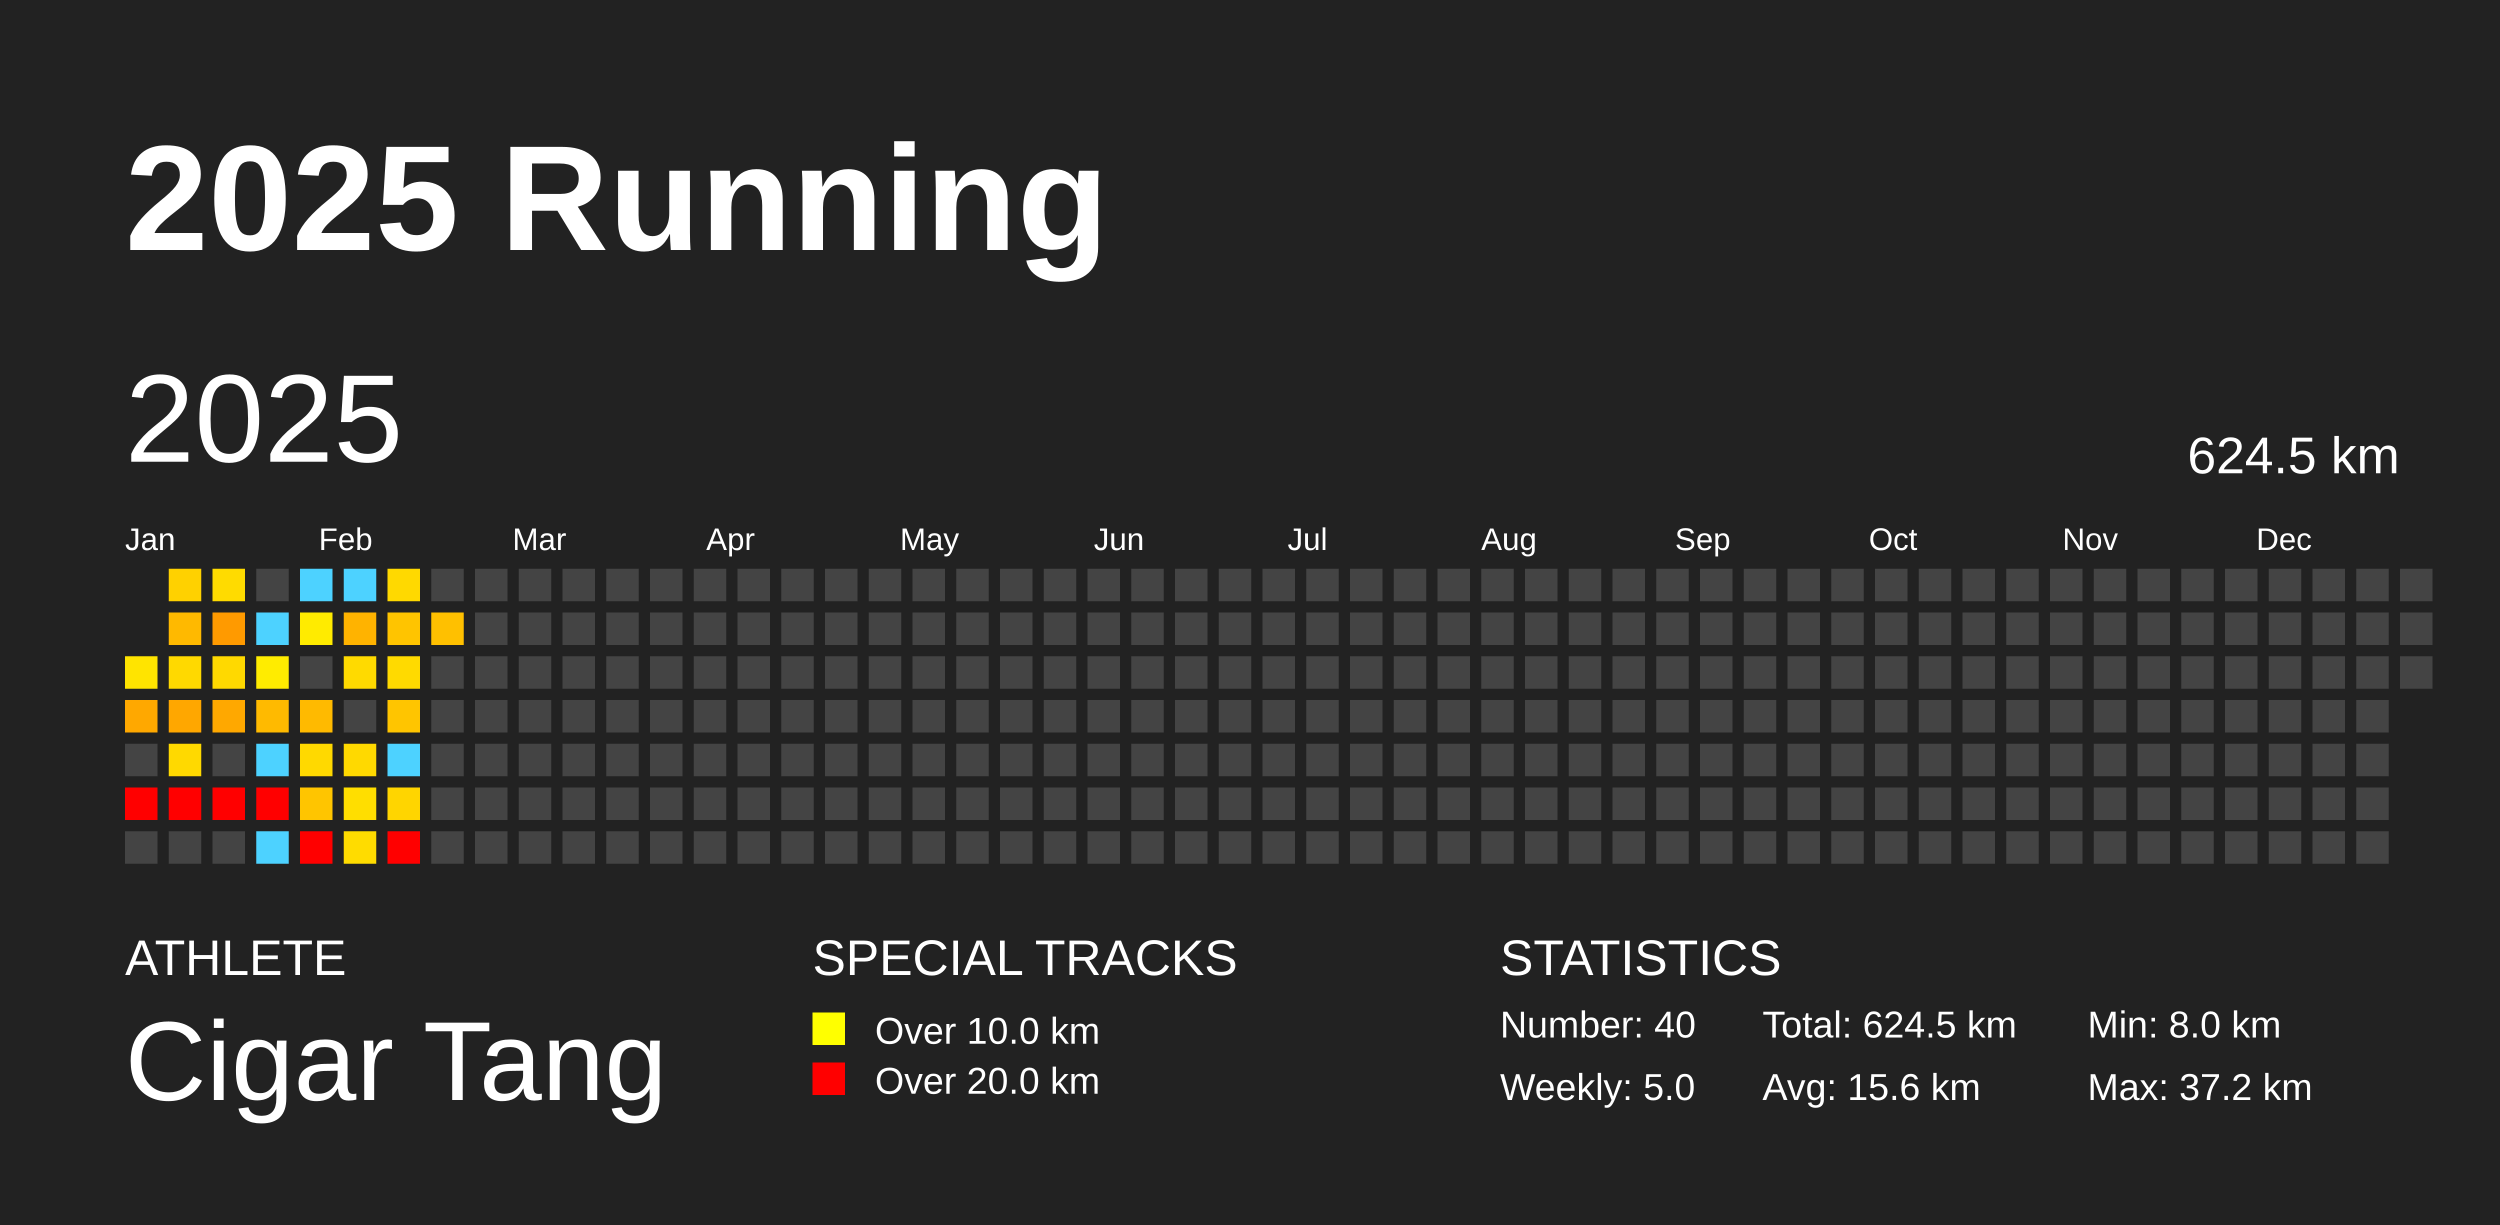
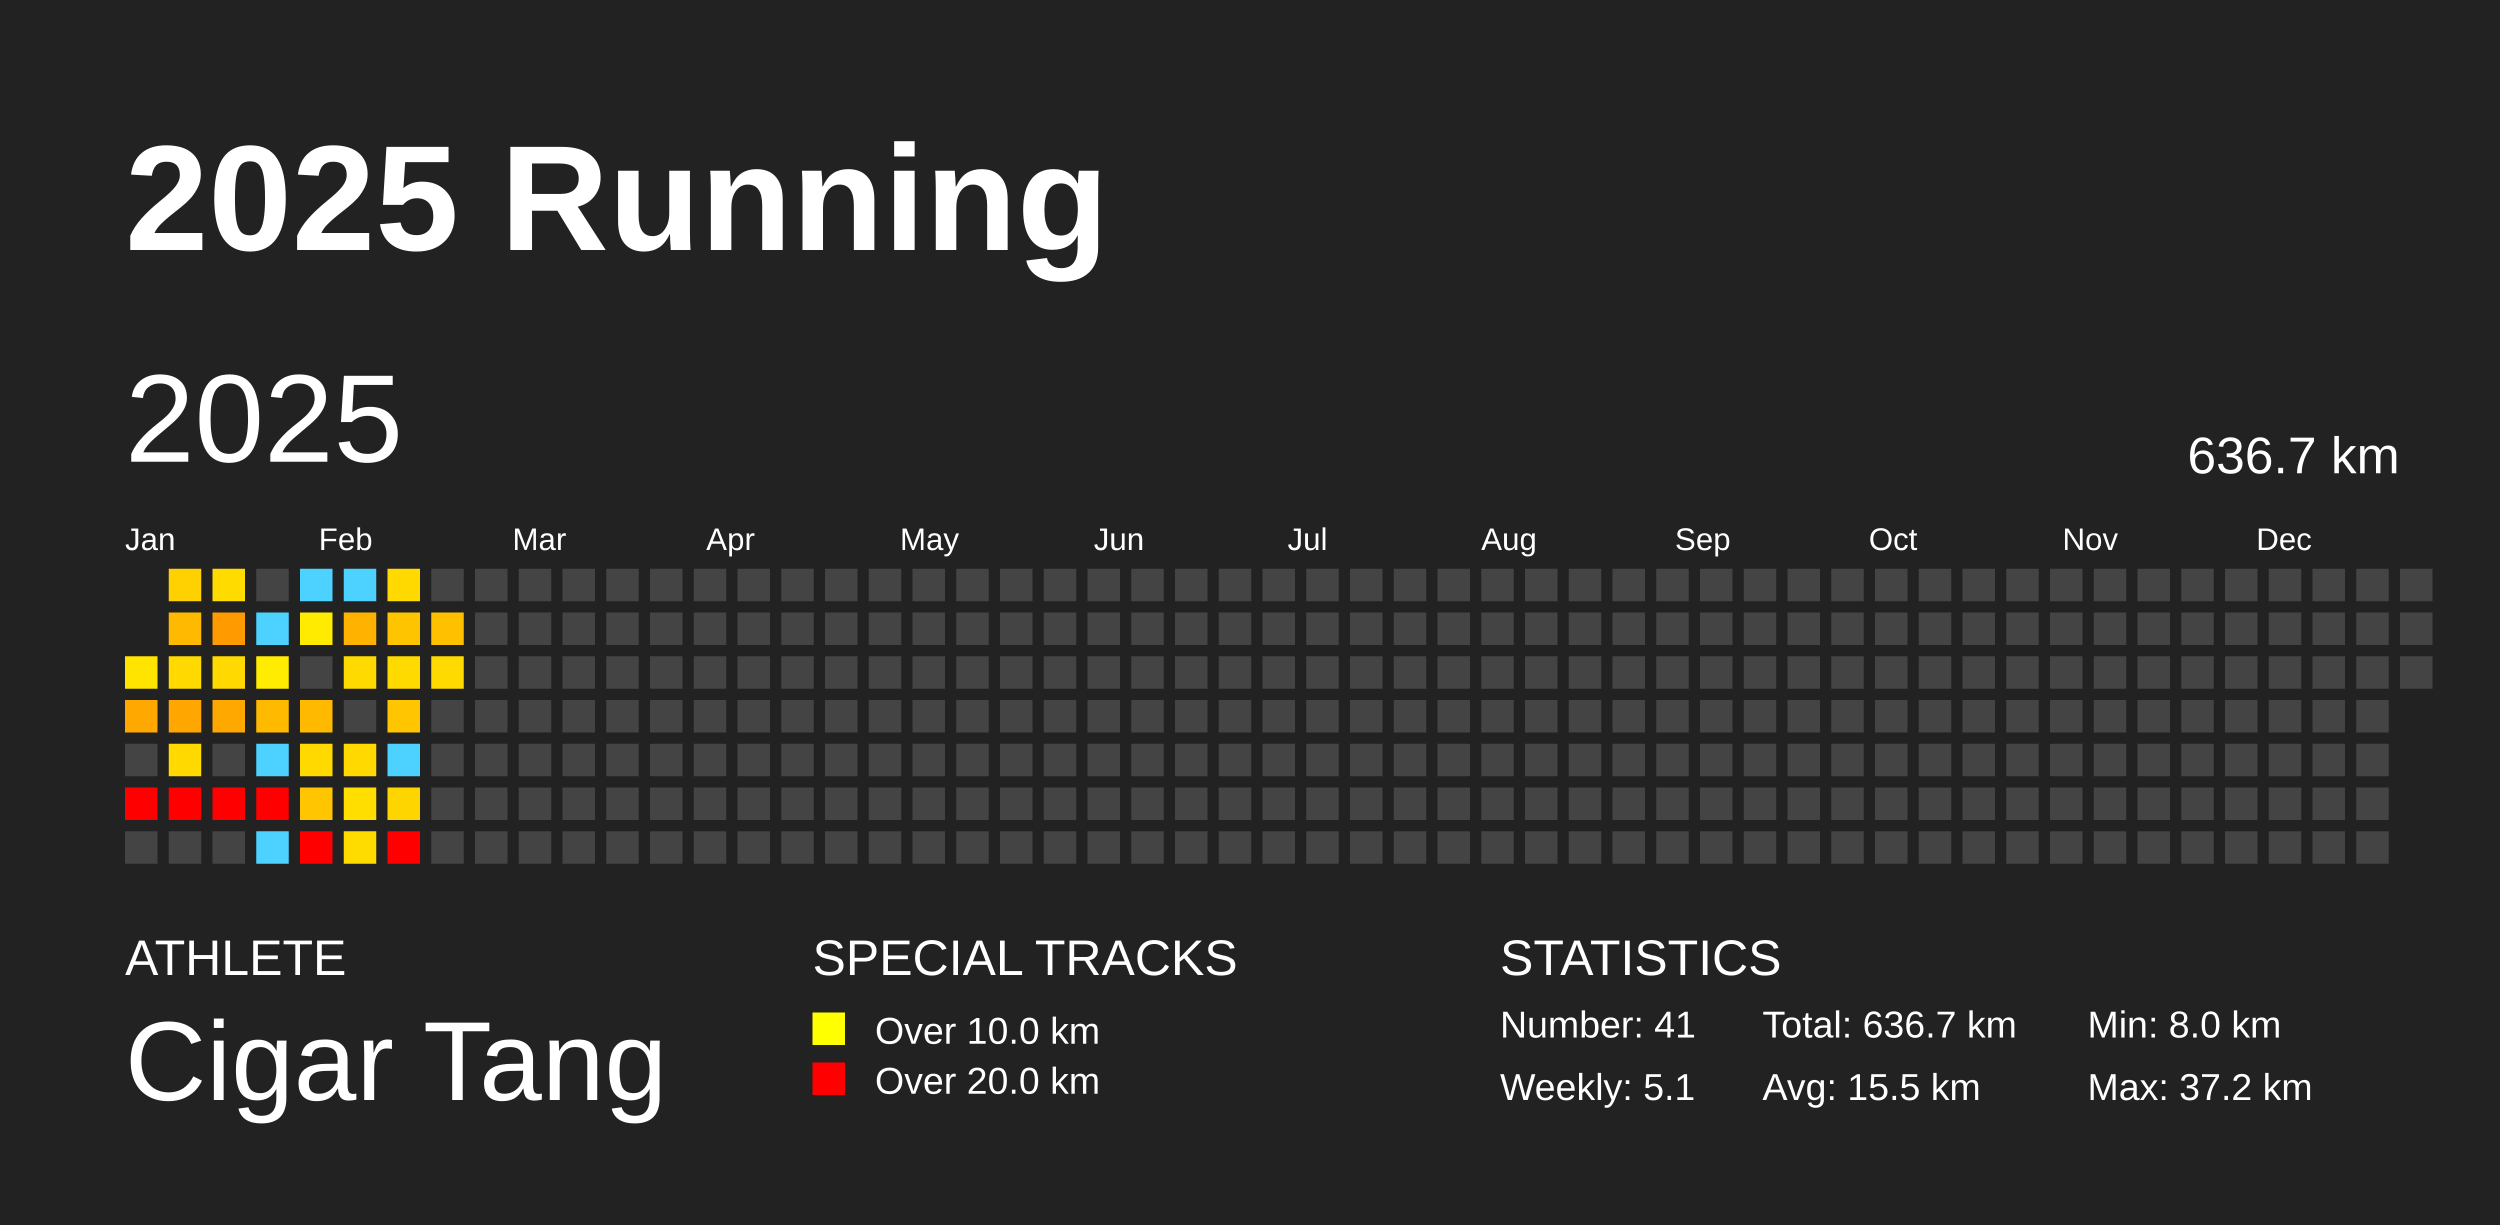
<svg xmlns="http://www.w3.org/2000/svg" baseProfile="full" height="98mm" version="1.1" viewBox="0,0,200,98" width="200mm">
  <defs />
  <rect fill="#222222" height="98" width="200" x="0" y="0" />
  <text fill="#FFFFFF" style="font-size:12px; font-family:Arial; font-weight:bold;" x="10" y="20">2025 Running</text>
  <text fill="#FFFFFF" style="font-size:4px; font-family:Arial" x="10" y="78">ATHLETE</text>
  <text fill="#FFFFFF" style="font-size:9px; font-family:Arial" x="10" y="88">Cigar Tang</text>
  <text fill="#FFFFFF" style="font-size:4px; font-family:Arial" x="65" y="78">SPECIAL TRACKS</text>
  <rect fill="yellow" height="2.6" width="2.6" x="65" y="81" />
  <text fill="#FFFFFF" style="font-size:3px; font-family:Arial" x="70" y="83.5">Over 10.0 km</text>
  <rect fill="red" height="2.6" width="2.6" x="65" y="85" />
  <text fill="#FFFFFF" style="font-size:3px; font-family:Arial" x="70" y="87.5">Over 20.0 km</text>
  <text fill="#FFFFFF" style="font-size:4px; font-family:Arial" x="120" y="78">STATISTICS</text>
-   <text fill="#FFFFFF" style="font-size:3px; font-family:Arial" x="120" y="83">Number: 40</text>
-   <text fill="#FFFFFF" style="font-size:3px; font-family:Arial" x="120" y="88">Weekly: 5.0</text>
-   <text fill="#FFFFFF" style="font-size:3px; font-family:Arial" x="141" y="83">Total: 624.5 km</text>
-   <text fill="#FFFFFF" style="font-size:3px; font-family:Arial" x="141" y="88">Avg: 15.6 km</text>
+   <text fill="#FFFFFF" style="font-size:3px; font-family:Arial" x="120" y="83">Number: 41</text>
+   <text fill="#FFFFFF" style="font-size:3px; font-family:Arial" x="120" y="88">Weekly: 5.1</text>
+   <text fill="#FFFFFF" style="font-size:3px; font-family:Arial" x="141" y="83">Total: 636.7 km</text>
+   <text fill="#FFFFFF" style="font-size:3px; font-family:Arial" x="141" y="88">Avg: 15.5 km</text>
  <text fill="#FFFFFF" style="font-size:3px; font-family:Arial" x="167" y="83">Min: 8.0 km</text>
  <text fill="#FFFFFF" style="font-size:3px; font-family:Arial" x="167" y="88">Max: 37.2 km</text>
  <text dominant-baseline="hanging" fill="#FFFFFF" style="font-size:10.0px; font-family:Arial;" x="10" y="30">2025</text>
-   <text dominant-baseline="hanging" fill="#FFFFFF" style="font-size:4.125px; font-family:Arial;" x="175" y="35">624.5 km</text>
+   <text dominant-baseline="hanging" fill="#FFFFFF" style="font-size:4.125px; font-family:Arial;" x="175" y="35">636.7 km</text>
  <text fill="#FFFFFF" style="font-size:2.5px; font-family:Arial" x="10.0" y="44">Jan</text>
  <text fill="#FFFFFF" style="font-size:2.5px; font-family:Arial" x="25.5" y="44">Feb</text>
  <text fill="#FFFFFF" style="font-size:2.5px; font-family:Arial" x="41.0" y="44">Mar</text>
  <text fill="#FFFFFF" style="font-size:2.5px; font-family:Arial" x="56.5" y="44">Apr</text>
  <text fill="#FFFFFF" style="font-size:2.5px; font-family:Arial" x="72.0" y="44">May</text>
  <text fill="#FFFFFF" style="font-size:2.5px; font-family:Arial" x="87.5" y="44">Jun</text>
  <text fill="#FFFFFF" style="font-size:2.5px; font-family:Arial" x="103.0" y="44">Jul</text>
  <text fill="#FFFFFF" style="font-size:2.5px; font-family:Arial" x="118.5" y="44">Aug</text>
  <text fill="#FFFFFF" style="font-size:2.5px; font-family:Arial" x="134.0" y="44">Sep</text>
  <text fill="#FFFFFF" style="font-size:2.5px; font-family:Arial" x="149.5" y="44">Oct</text>
  <text fill="#FFFFFF" style="font-size:2.5px; font-family:Arial" x="165.0" y="44">Nov</text>
  <text fill="#FFFFFF" style="font-size:2.5px; font-family:Arial" x="180.5" y="44">Dec</text>
  <rect fill="#ffe400" height="2.6" width="2.6" x="10.0" y="52.5" />
  <rect fill="#ffa800" height="2.6" width="2.6" x="10.0" y="56.0" />
  <rect fill="#444444" height="2.6" width="2.6" x="10.0" y="59.5" />
  <rect fill="red" height="2.6" width="2.6" x="10.0" y="63.0" />
  <rect fill="#444444" height="2.6" width="2.6" x="10.0" y="66.5" />
  <rect fill="#ffd100" height="2.6" width="2.6" x="13.5" y="45.5" />
  <rect fill="#ffb900" height="2.6" width="2.6" x="13.5" y="49.0" />
  <rect fill="#ffd900" height="2.6" width="2.6" x="13.5" y="52.5" />
  <rect fill="#ffa700" height="2.6" width="2.6" x="13.5" y="56.0" />
  <rect fill="#ffd900" height="2.6" width="2.6" x="13.5" y="59.5" />
  <rect fill="red" height="2.6" width="2.6" x="13.5" y="63.0" />
  <rect fill="#444444" height="2.6" width="2.6" x="13.5" y="66.5" />
  <rect fill="#ffdb00" height="2.6" width="2.6" x="17.0" y="45.5" />
  <rect fill="#ff9a00" height="2.6" width="2.6" x="17.0" y="49.0" />
  <rect fill="#ffd900" height="2.6" width="2.6" x="17.0" y="52.5" />
  <rect fill="#ffa800" height="2.6" width="2.6" x="17.0" y="56.0" />
  <rect fill="#444444" height="2.6" width="2.6" x="17.0" y="59.5" />
  <rect fill="red" height="2.6" width="2.6" x="17.0" y="63.0" />
  <rect fill="#444444" height="2.6" width="2.6" x="17.0" y="66.5" />
  <rect fill="#444444" height="2.6" width="2.6" x="20.5" y="45.5" />
  <rect fill="#4dd2ff" height="2.6" width="2.6" x="20.5" y="49.0" />
  <rect fill="#ffec00" height="2.6" width="2.6" x="20.5" y="52.5" />
  <rect fill="#ffba00" height="2.6" width="2.6" x="20.5" y="56.0" />
  <rect fill="#4dd2ff" height="2.6" width="2.6" x="20.5" y="59.5" />
  <rect fill="red" height="2.6" width="2.6" x="20.5" y="63.0" />
  <rect fill="#4dd2ff" height="2.6" width="2.6" x="20.5" y="66.5" />
  <rect fill="#4dd2ff" height="2.6" width="2.6" x="24.0" y="45.5" />
  <rect fill="#ffeb00" height="2.6" width="2.6" x="24.0" y="49.0" />
  <rect fill="#444444" height="2.6" width="2.6" x="24.0" y="52.5" />
  <rect fill="#ffba00" height="2.6" width="2.6" x="24.0" y="56.0" />
  <rect fill="#ffd900" height="2.6" width="2.6" x="24.0" y="59.5" />
  <rect fill="#ffc500" height="2.6" width="2.6" x="24.0" y="63.0" />
  <rect fill="red" height="2.6" width="2.6" x="24.0" y="66.5" />
  <rect fill="#4dd2ff" height="2.6" width="2.6" x="27.5" y="45.5" />
  <rect fill="#ffb300" height="2.6" width="2.6" x="27.5" y="49.0" />
  <rect fill="#ffda00" height="2.6" width="2.6" x="27.5" y="52.5" />
  <rect fill="#444444" height="2.6" width="2.6" x="27.5" y="56.0" />
  <rect fill="#ffd900" height="2.6" width="2.6" x="27.5" y="59.5" />
  <rect fill="#ffde00" height="2.6" width="2.6" x="27.5" y="63.0" />
  <rect fill="#ffdc00" height="2.6" width="2.6" x="27.5" y="66.5" />
  <rect fill="#ffd900" height="2.6" width="2.6" x="31.0" y="45.5" />
  <rect fill="#ffc400" height="2.6" width="2.6" x="31.0" y="49.0" />
  <rect fill="#ffda00" height="2.6" width="2.6" x="31.0" y="52.5" />
  <rect fill="#ffc500" height="2.6" width="2.6" x="31.0" y="56.0" />
  <rect fill="#4dd2ff" height="2.6" width="2.6" x="31.0" y="59.5" />
  <rect fill="#ffd500" height="2.6" width="2.6" x="31.0" y="63.0" />
  <rect fill="red" height="2.6" width="2.6" x="31.0" y="66.5" />
  <rect fill="#444444" height="2.6" width="2.6" x="34.5" y="45.5" />
  <rect fill="#ffc000" height="2.6" width="2.6" x="34.5" y="49.0" />
-   <rect fill="#444444" height="2.6" width="2.6" x="34.5" y="52.5" />
+   <rect fill="#ffda00" height="2.6" width="2.6" x="34.5" y="52.5" />
  <rect fill="#444444" height="2.6" width="2.6" x="34.5" y="56.0" />
  <rect fill="#444444" height="2.6" width="2.6" x="34.5" y="59.5" />
  <rect fill="#444444" height="2.6" width="2.6" x="34.5" y="63.0" />
  <rect fill="#444444" height="2.6" width="2.6" x="34.5" y="66.5" />
  <rect fill="#444444" height="2.6" width="2.6" x="38.0" y="45.5" />
  <rect fill="#444444" height="2.6" width="2.6" x="38.0" y="49.0" />
  <rect fill="#444444" height="2.6" width="2.6" x="38.0" y="52.5" />
  <rect fill="#444444" height="2.6" width="2.6" x="38.0" y="56.0" />
  <rect fill="#444444" height="2.6" width="2.6" x="38.0" y="59.5" />
  <rect fill="#444444" height="2.6" width="2.6" x="38.0" y="63.0" />
  <rect fill="#444444" height="2.6" width="2.6" x="38.0" y="66.5" />
  <rect fill="#444444" height="2.6" width="2.6" x="41.5" y="45.5" />
  <rect fill="#444444" height="2.6" width="2.6" x="41.5" y="49.0" />
  <rect fill="#444444" height="2.6" width="2.6" x="41.5" y="52.5" />
  <rect fill="#444444" height="2.6" width="2.6" x="41.5" y="56.0" />
  <rect fill="#444444" height="2.6" width="2.6" x="41.5" y="59.5" />
  <rect fill="#444444" height="2.6" width="2.6" x="41.5" y="63.0" />
  <rect fill="#444444" height="2.6" width="2.6" x="41.5" y="66.5" />
  <rect fill="#444444" height="2.6" width="2.6" x="45.0" y="45.5" />
  <rect fill="#444444" height="2.6" width="2.6" x="45.0" y="49.0" />
  <rect fill="#444444" height="2.6" width="2.6" x="45.0" y="52.5" />
  <rect fill="#444444" height="2.6" width="2.6" x="45.0" y="56.0" />
  <rect fill="#444444" height="2.6" width="2.6" x="45.0" y="59.5" />
  <rect fill="#444444" height="2.6" width="2.6" x="45.0" y="63.0" />
  <rect fill="#444444" height="2.6" width="2.6" x="45.0" y="66.5" />
  <rect fill="#444444" height="2.6" width="2.6" x="48.5" y="45.5" />
  <rect fill="#444444" height="2.6" width="2.6" x="48.5" y="49.0" />
  <rect fill="#444444" height="2.6" width="2.6" x="48.5" y="52.5" />
  <rect fill="#444444" height="2.6" width="2.6" x="48.5" y="56.0" />
  <rect fill="#444444" height="2.6" width="2.6" x="48.5" y="59.5" />
  <rect fill="#444444" height="2.6" width="2.6" x="48.5" y="63.0" />
  <rect fill="#444444" height="2.6" width="2.6" x="48.5" y="66.5" />
  <rect fill="#444444" height="2.6" width="2.6" x="52.0" y="45.5" />
  <rect fill="#444444" height="2.6" width="2.6" x="52.0" y="49.0" />
  <rect fill="#444444" height="2.6" width="2.6" x="52.0" y="52.5" />
  <rect fill="#444444" height="2.6" width="2.6" x="52.0" y="56.0" />
  <rect fill="#444444" height="2.6" width="2.6" x="52.0" y="59.5" />
  <rect fill="#444444" height="2.6" width="2.6" x="52.0" y="63.0" />
  <rect fill="#444444" height="2.6" width="2.6" x="52.0" y="66.5" />
  <rect fill="#444444" height="2.6" width="2.6" x="55.5" y="45.5" />
  <rect fill="#444444" height="2.6" width="2.6" x="55.5" y="49.0" />
  <rect fill="#444444" height="2.6" width="2.6" x="55.5" y="52.5" />
  <rect fill="#444444" height="2.6" width="2.6" x="55.5" y="56.0" />
  <rect fill="#444444" height="2.6" width="2.6" x="55.5" y="59.5" />
  <rect fill="#444444" height="2.6" width="2.6" x="55.5" y="63.0" />
  <rect fill="#444444" height="2.6" width="2.6" x="55.5" y="66.5" />
  <rect fill="#444444" height="2.6" width="2.6" x="59.0" y="45.5" />
  <rect fill="#444444" height="2.6" width="2.6" x="59.0" y="49.0" />
  <rect fill="#444444" height="2.6" width="2.6" x="59.0" y="52.5" />
  <rect fill="#444444" height="2.6" width="2.6" x="59.0" y="56.0" />
  <rect fill="#444444" height="2.6" width="2.6" x="59.0" y="59.5" />
  <rect fill="#444444" height="2.6" width="2.6" x="59.0" y="63.0" />
  <rect fill="#444444" height="2.6" width="2.6" x="59.0" y="66.5" />
  <rect fill="#444444" height="2.6" width="2.6" x="62.5" y="45.5" />
  <rect fill="#444444" height="2.6" width="2.6" x="62.5" y="49.0" />
  <rect fill="#444444" height="2.6" width="2.6" x="62.5" y="52.5" />
  <rect fill="#444444" height="2.6" width="2.6" x="62.5" y="56.0" />
  <rect fill="#444444" height="2.6" width="2.6" x="62.5" y="59.5" />
  <rect fill="#444444" height="2.6" width="2.6" x="62.5" y="63.0" />
  <rect fill="#444444" height="2.6" width="2.6" x="62.5" y="66.5" />
  <rect fill="#444444" height="2.6" width="2.6" x="66.0" y="45.5" />
  <rect fill="#444444" height="2.6" width="2.6" x="66.0" y="49.0" />
  <rect fill="#444444" height="2.6" width="2.6" x="66.0" y="52.5" />
  <rect fill="#444444" height="2.6" width="2.6" x="66.0" y="56.0" />
  <rect fill="#444444" height="2.6" width="2.6" x="66.0" y="59.5" />
  <rect fill="#444444" height="2.6" width="2.6" x="66.0" y="63.0" />
  <rect fill="#444444" height="2.6" width="2.6" x="66.0" y="66.5" />
  <rect fill="#444444" height="2.6" width="2.6" x="69.5" y="45.5" />
  <rect fill="#444444" height="2.6" width="2.6" x="69.5" y="49.0" />
  <rect fill="#444444" height="2.6" width="2.6" x="69.5" y="52.5" />
  <rect fill="#444444" height="2.6" width="2.6" x="69.5" y="56.0" />
  <rect fill="#444444" height="2.6" width="2.6" x="69.5" y="59.5" />
  <rect fill="#444444" height="2.6" width="2.6" x="69.5" y="63.0" />
  <rect fill="#444444" height="2.6" width="2.6" x="69.5" y="66.5" />
  <rect fill="#444444" height="2.6" width="2.6" x="73.0" y="45.5" />
  <rect fill="#444444" height="2.6" width="2.6" x="73.0" y="49.0" />
  <rect fill="#444444" height="2.6" width="2.6" x="73.0" y="52.5" />
  <rect fill="#444444" height="2.6" width="2.6" x="73.0" y="56.0" />
  <rect fill="#444444" height="2.6" width="2.6" x="73.0" y="59.5" />
  <rect fill="#444444" height="2.6" width="2.6" x="73.0" y="63.0" />
  <rect fill="#444444" height="2.6" width="2.6" x="73.0" y="66.5" />
  <rect fill="#444444" height="2.6" width="2.6" x="76.5" y="45.5" />
  <rect fill="#444444" height="2.6" width="2.6" x="76.5" y="49.0" />
  <rect fill="#444444" height="2.6" width="2.6" x="76.5" y="52.5" />
  <rect fill="#444444" height="2.6" width="2.6" x="76.5" y="56.0" />
  <rect fill="#444444" height="2.6" width="2.6" x="76.5" y="59.5" />
  <rect fill="#444444" height="2.6" width="2.6" x="76.5" y="63.0" />
  <rect fill="#444444" height="2.6" width="2.6" x="76.5" y="66.5" />
  <rect fill="#444444" height="2.6" width="2.6" x="80.0" y="45.5" />
  <rect fill="#444444" height="2.6" width="2.6" x="80.0" y="49.0" />
  <rect fill="#444444" height="2.6" width="2.6" x="80.0" y="52.5" />
  <rect fill="#444444" height="2.6" width="2.6" x="80.0" y="56.0" />
  <rect fill="#444444" height="2.6" width="2.6" x="80.0" y="59.5" />
  <rect fill="#444444" height="2.6" width="2.6" x="80.0" y="63.0" />
  <rect fill="#444444" height="2.6" width="2.6" x="80.0" y="66.5" />
  <rect fill="#444444" height="2.6" width="2.6" x="83.5" y="45.5" />
  <rect fill="#444444" height="2.6" width="2.6" x="83.5" y="49.0" />
  <rect fill="#444444" height="2.6" width="2.6" x="83.5" y="52.5" />
  <rect fill="#444444" height="2.6" width="2.6" x="83.5" y="56.0" />
  <rect fill="#444444" height="2.6" width="2.6" x="83.5" y="59.5" />
  <rect fill="#444444" height="2.6" width="2.6" x="83.5" y="63.0" />
  <rect fill="#444444" height="2.6" width="2.6" x="83.5" y="66.5" />
  <rect fill="#444444" height="2.6" width="2.6" x="87.0" y="45.5" />
  <rect fill="#444444" height="2.6" width="2.6" x="87.0" y="49.0" />
  <rect fill="#444444" height="2.6" width="2.6" x="87.0" y="52.5" />
  <rect fill="#444444" height="2.6" width="2.6" x="87.0" y="56.0" />
  <rect fill="#444444" height="2.6" width="2.6" x="87.0" y="59.5" />
  <rect fill="#444444" height="2.6" width="2.6" x="87.0" y="63.0" />
  <rect fill="#444444" height="2.6" width="2.6" x="87.0" y="66.5" />
  <rect fill="#444444" height="2.6" width="2.6" x="90.5" y="45.5" />
  <rect fill="#444444" height="2.6" width="2.6" x="90.5" y="49.0" />
  <rect fill="#444444" height="2.6" width="2.6" x="90.5" y="52.5" />
  <rect fill="#444444" height="2.6" width="2.6" x="90.5" y="56.0" />
  <rect fill="#444444" height="2.6" width="2.6" x="90.5" y="59.5" />
  <rect fill="#444444" height="2.6" width="2.6" x="90.5" y="63.0" />
  <rect fill="#444444" height="2.6" width="2.6" x="90.5" y="66.5" />
  <rect fill="#444444" height="2.6" width="2.6" x="94.0" y="45.5" />
  <rect fill="#444444" height="2.6" width="2.6" x="94.0" y="49.0" />
  <rect fill="#444444" height="2.6" width="2.6" x="94.0" y="52.5" />
  <rect fill="#444444" height="2.6" width="2.6" x="94.0" y="56.0" />
  <rect fill="#444444" height="2.6" width="2.6" x="94.0" y="59.5" />
  <rect fill="#444444" height="2.6" width="2.6" x="94.0" y="63.0" />
  <rect fill="#444444" height="2.6" width="2.6" x="94.0" y="66.5" />
  <rect fill="#444444" height="2.6" width="2.6" x="97.5" y="45.5" />
  <rect fill="#444444" height="2.6" width="2.6" x="97.5" y="49.0" />
  <rect fill="#444444" height="2.6" width="2.6" x="97.5" y="52.5" />
  <rect fill="#444444" height="2.6" width="2.6" x="97.5" y="56.0" />
  <rect fill="#444444" height="2.6" width="2.6" x="97.5" y="59.5" />
  <rect fill="#444444" height="2.6" width="2.6" x="97.5" y="63.0" />
  <rect fill="#444444" height="2.6" width="2.6" x="97.5" y="66.5" />
  <rect fill="#444444" height="2.6" width="2.6" x="101.0" y="45.5" />
  <rect fill="#444444" height="2.6" width="2.6" x="101.0" y="49.0" />
  <rect fill="#444444" height="2.6" width="2.6" x="101.0" y="52.5" />
  <rect fill="#444444" height="2.6" width="2.6" x="101.0" y="56.0" />
  <rect fill="#444444" height="2.6" width="2.6" x="101.0" y="59.5" />
  <rect fill="#444444" height="2.6" width="2.6" x="101.0" y="63.0" />
  <rect fill="#444444" height="2.6" width="2.6" x="101.0" y="66.5" />
  <rect fill="#444444" height="2.6" width="2.6" x="104.5" y="45.5" />
  <rect fill="#444444" height="2.6" width="2.6" x="104.5" y="49.0" />
  <rect fill="#444444" height="2.6" width="2.6" x="104.5" y="52.5" />
  <rect fill="#444444" height="2.6" width="2.6" x="104.5" y="56.0" />
  <rect fill="#444444" height="2.6" width="2.6" x="104.5" y="59.5" />
  <rect fill="#444444" height="2.6" width="2.6" x="104.5" y="63.0" />
  <rect fill="#444444" height="2.6" width="2.6" x="104.5" y="66.5" />
  <rect fill="#444444" height="2.6" width="2.6" x="108.0" y="45.5" />
  <rect fill="#444444" height="2.6" width="2.6" x="108.0" y="49.0" />
  <rect fill="#444444" height="2.6" width="2.6" x="108.0" y="52.5" />
  <rect fill="#444444" height="2.6" width="2.6" x="108.0" y="56.0" />
  <rect fill="#444444" height="2.6" width="2.6" x="108.0" y="59.5" />
  <rect fill="#444444" height="2.6" width="2.6" x="108.0" y="63.0" />
  <rect fill="#444444" height="2.6" width="2.6" x="108.0" y="66.5" />
  <rect fill="#444444" height="2.6" width="2.6" x="111.5" y="45.5" />
  <rect fill="#444444" height="2.6" width="2.6" x="111.5" y="49.0" />
  <rect fill="#444444" height="2.6" width="2.6" x="111.5" y="52.5" />
  <rect fill="#444444" height="2.6" width="2.6" x="111.5" y="56.0" />
  <rect fill="#444444" height="2.6" width="2.6" x="111.5" y="59.5" />
  <rect fill="#444444" height="2.6" width="2.6" x="111.5" y="63.0" />
  <rect fill="#444444" height="2.6" width="2.6" x="111.5" y="66.5" />
  <rect fill="#444444" height="2.6" width="2.6" x="115.0" y="45.5" />
  <rect fill="#444444" height="2.6" width="2.6" x="115.0" y="49.0" />
  <rect fill="#444444" height="2.6" width="2.6" x="115.0" y="52.5" />
  <rect fill="#444444" height="2.6" width="2.6" x="115.0" y="56.0" />
  <rect fill="#444444" height="2.6" width="2.6" x="115.0" y="59.5" />
  <rect fill="#444444" height="2.6" width="2.6" x="115.0" y="63.0" />
  <rect fill="#444444" height="2.6" width="2.6" x="115.0" y="66.5" />
  <rect fill="#444444" height="2.6" width="2.6" x="118.5" y="45.5" />
  <rect fill="#444444" height="2.6" width="2.6" x="118.5" y="49.0" />
  <rect fill="#444444" height="2.6" width="2.6" x="118.5" y="52.5" />
  <rect fill="#444444" height="2.6" width="2.6" x="118.5" y="56.0" />
  <rect fill="#444444" height="2.6" width="2.6" x="118.5" y="59.5" />
  <rect fill="#444444" height="2.6" width="2.6" x="118.5" y="63.0" />
  <rect fill="#444444" height="2.6" width="2.6" x="118.5" y="66.5" />
  <rect fill="#444444" height="2.6" width="2.6" x="122.0" y="45.5" />
  <rect fill="#444444" height="2.6" width="2.6" x="122.0" y="49.0" />
  <rect fill="#444444" height="2.6" width="2.6" x="122.0" y="52.5" />
  <rect fill="#444444" height="2.6" width="2.6" x="122.0" y="56.0" />
  <rect fill="#444444" height="2.6" width="2.6" x="122.0" y="59.5" />
  <rect fill="#444444" height="2.6" width="2.6" x="122.0" y="63.0" />
  <rect fill="#444444" height="2.6" width="2.6" x="122.0" y="66.5" />
  <rect fill="#444444" height="2.6" width="2.6" x="125.5" y="45.5" />
  <rect fill="#444444" height="2.6" width="2.6" x="125.5" y="49.0" />
  <rect fill="#444444" height="2.6" width="2.6" x="125.5" y="52.5" />
  <rect fill="#444444" height="2.6" width="2.6" x="125.5" y="56.0" />
  <rect fill="#444444" height="2.6" width="2.6" x="125.5" y="59.5" />
  <rect fill="#444444" height="2.6" width="2.6" x="125.5" y="63.0" />
  <rect fill="#444444" height="2.6" width="2.6" x="125.5" y="66.5" />
  <rect fill="#444444" height="2.6" width="2.6" x="129.0" y="45.5" />
  <rect fill="#444444" height="2.6" width="2.6" x="129.0" y="49.0" />
  <rect fill="#444444" height="2.6" width="2.6" x="129.0" y="52.5" />
  <rect fill="#444444" height="2.6" width="2.6" x="129.0" y="56.0" />
  <rect fill="#444444" height="2.6" width="2.6" x="129.0" y="59.5" />
  <rect fill="#444444" height="2.6" width="2.6" x="129.0" y="63.0" />
  <rect fill="#444444" height="2.6" width="2.6" x="129.0" y="66.5" />
  <rect fill="#444444" height="2.6" width="2.6" x="132.5" y="45.5" />
  <rect fill="#444444" height="2.6" width="2.6" x="132.5" y="49.0" />
  <rect fill="#444444" height="2.6" width="2.6" x="132.5" y="52.5" />
  <rect fill="#444444" height="2.6" width="2.6" x="132.5" y="56.0" />
  <rect fill="#444444" height="2.6" width="2.6" x="132.5" y="59.5" />
  <rect fill="#444444" height="2.6" width="2.6" x="132.5" y="63.0" />
  <rect fill="#444444" height="2.6" width="2.6" x="132.5" y="66.5" />
  <rect fill="#444444" height="2.6" width="2.6" x="136.0" y="45.5" />
  <rect fill="#444444" height="2.6" width="2.6" x="136.0" y="49.0" />
  <rect fill="#444444" height="2.6" width="2.6" x="136.0" y="52.5" />
  <rect fill="#444444" height="2.6" width="2.6" x="136.0" y="56.0" />
  <rect fill="#444444" height="2.6" width="2.6" x="136.0" y="59.5" />
  <rect fill="#444444" height="2.6" width="2.6" x="136.0" y="63.0" />
  <rect fill="#444444" height="2.6" width="2.6" x="136.0" y="66.5" />
  <rect fill="#444444" height="2.6" width="2.6" x="139.5" y="45.5" />
  <rect fill="#444444" height="2.6" width="2.6" x="139.5" y="49.0" />
  <rect fill="#444444" height="2.6" width="2.6" x="139.5" y="52.5" />
  <rect fill="#444444" height="2.6" width="2.6" x="139.5" y="56.0" />
  <rect fill="#444444" height="2.6" width="2.6" x="139.5" y="59.5" />
  <rect fill="#444444" height="2.6" width="2.6" x="139.5" y="63.0" />
  <rect fill="#444444" height="2.6" width="2.6" x="139.5" y="66.5" />
  <rect fill="#444444" height="2.6" width="2.6" x="143.0" y="45.5" />
  <rect fill="#444444" height="2.6" width="2.6" x="143.0" y="49.0" />
  <rect fill="#444444" height="2.6" width="2.6" x="143.0" y="52.5" />
  <rect fill="#444444" height="2.6" width="2.6" x="143.0" y="56.0" />
  <rect fill="#444444" height="2.6" width="2.6" x="143.0" y="59.5" />
  <rect fill="#444444" height="2.6" width="2.6" x="143.0" y="63.0" />
  <rect fill="#444444" height="2.6" width="2.6" x="143.0" y="66.5" />
  <rect fill="#444444" height="2.6" width="2.6" x="146.5" y="45.5" />
  <rect fill="#444444" height="2.6" width="2.6" x="146.5" y="49.0" />
  <rect fill="#444444" height="2.6" width="2.6" x="146.5" y="52.5" />
  <rect fill="#444444" height="2.6" width="2.6" x="146.5" y="56.0" />
  <rect fill="#444444" height="2.6" width="2.6" x="146.5" y="59.5" />
  <rect fill="#444444" height="2.6" width="2.6" x="146.5" y="63.0" />
  <rect fill="#444444" height="2.6" width="2.6" x="146.5" y="66.5" />
  <rect fill="#444444" height="2.6" width="2.6" x="150.0" y="45.5" />
  <rect fill="#444444" height="2.6" width="2.6" x="150.0" y="49.0" />
  <rect fill="#444444" height="2.6" width="2.6" x="150.0" y="52.5" />
  <rect fill="#444444" height="2.6" width="2.6" x="150.0" y="56.0" />
  <rect fill="#444444" height="2.6" width="2.6" x="150.0" y="59.5" />
  <rect fill="#444444" height="2.6" width="2.6" x="150.0" y="63.0" />
  <rect fill="#444444" height="2.6" width="2.6" x="150.0" y="66.5" />
  <rect fill="#444444" height="2.6" width="2.6" x="153.5" y="45.5" />
  <rect fill="#444444" height="2.6" width="2.6" x="153.5" y="49.0" />
  <rect fill="#444444" height="2.6" width="2.6" x="153.5" y="52.5" />
  <rect fill="#444444" height="2.6" width="2.6" x="153.5" y="56.0" />
  <rect fill="#444444" height="2.6" width="2.6" x="153.5" y="59.5" />
  <rect fill="#444444" height="2.6" width="2.6" x="153.5" y="63.0" />
  <rect fill="#444444" height="2.6" width="2.6" x="153.5" y="66.5" />
  <rect fill="#444444" height="2.6" width="2.6" x="157.0" y="45.5" />
  <rect fill="#444444" height="2.6" width="2.6" x="157.0" y="49.0" />
  <rect fill="#444444" height="2.6" width="2.6" x="157.0" y="52.5" />
  <rect fill="#444444" height="2.6" width="2.6" x="157.0" y="56.0" />
  <rect fill="#444444" height="2.6" width="2.6" x="157.0" y="59.5" />
  <rect fill="#444444" height="2.6" width="2.6" x="157.0" y="63.0" />
  <rect fill="#444444" height="2.6" width="2.6" x="157.0" y="66.5" />
  <rect fill="#444444" height="2.6" width="2.6" x="160.5" y="45.5" />
  <rect fill="#444444" height="2.6" width="2.6" x="160.5" y="49.0" />
  <rect fill="#444444" height="2.6" width="2.6" x="160.5" y="52.5" />
  <rect fill="#444444" height="2.6" width="2.6" x="160.5" y="56.0" />
  <rect fill="#444444" height="2.6" width="2.6" x="160.5" y="59.5" />
  <rect fill="#444444" height="2.6" width="2.6" x="160.5" y="63.0" />
  <rect fill="#444444" height="2.6" width="2.6" x="160.5" y="66.5" />
  <rect fill="#444444" height="2.6" width="2.6" x="164.0" y="45.5" />
  <rect fill="#444444" height="2.6" width="2.6" x="164.0" y="49.0" />
  <rect fill="#444444" height="2.6" width="2.6" x="164.0" y="52.5" />
  <rect fill="#444444" height="2.6" width="2.6" x="164.0" y="56.0" />
  <rect fill="#444444" height="2.6" width="2.6" x="164.0" y="59.5" />
  <rect fill="#444444" height="2.6" width="2.6" x="164.0" y="63.0" />
  <rect fill="#444444" height="2.6" width="2.6" x="164.0" y="66.5" />
  <rect fill="#444444" height="2.6" width="2.6" x="167.5" y="45.5" />
  <rect fill="#444444" height="2.6" width="2.6" x="167.5" y="49.0" />
  <rect fill="#444444" height="2.6" width="2.6" x="167.5" y="52.5" />
  <rect fill="#444444" height="2.6" width="2.6" x="167.5" y="56.0" />
  <rect fill="#444444" height="2.6" width="2.6" x="167.5" y="59.5" />
  <rect fill="#444444" height="2.6" width="2.6" x="167.5" y="63.0" />
  <rect fill="#444444" height="2.6" width="2.6" x="167.5" y="66.5" />
  <rect fill="#444444" height="2.6" width="2.6" x="171.0" y="45.5" />
  <rect fill="#444444" height="2.6" width="2.6" x="171.0" y="49.0" />
  <rect fill="#444444" height="2.6" width="2.6" x="171.0" y="52.5" />
  <rect fill="#444444" height="2.6" width="2.6" x="171.0" y="56.0" />
  <rect fill="#444444" height="2.6" width="2.6" x="171.0" y="59.5" />
  <rect fill="#444444" height="2.6" width="2.6" x="171.0" y="63.0" />
  <rect fill="#444444" height="2.6" width="2.6" x="171.0" y="66.5" />
  <rect fill="#444444" height="2.6" width="2.6" x="174.5" y="45.5" />
  <rect fill="#444444" height="2.6" width="2.6" x="174.5" y="49.0" />
  <rect fill="#444444" height="2.6" width="2.6" x="174.5" y="52.5" />
  <rect fill="#444444" height="2.6" width="2.6" x="174.5" y="56.0" />
  <rect fill="#444444" height="2.6" width="2.6" x="174.5" y="59.5" />
  <rect fill="#444444" height="2.6" width="2.6" x="174.5" y="63.0" />
  <rect fill="#444444" height="2.6" width="2.6" x="174.5" y="66.5" />
  <rect fill="#444444" height="2.6" width="2.6" x="178.0" y="45.5" />
  <rect fill="#444444" height="2.6" width="2.6" x="178.0" y="49.0" />
  <rect fill="#444444" height="2.6" width="2.6" x="178.0" y="52.5" />
  <rect fill="#444444" height="2.6" width="2.6" x="178.0" y="56.0" />
  <rect fill="#444444" height="2.6" width="2.6" x="178.0" y="59.5" />
  <rect fill="#444444" height="2.6" width="2.6" x="178.0" y="63.0" />
  <rect fill="#444444" height="2.6" width="2.6" x="178.0" y="66.5" />
  <rect fill="#444444" height="2.6" width="2.6" x="181.5" y="45.5" />
  <rect fill="#444444" height="2.6" width="2.6" x="181.5" y="49.0" />
  <rect fill="#444444" height="2.6" width="2.6" x="181.5" y="52.5" />
  <rect fill="#444444" height="2.6" width="2.6" x="181.5" y="56.0" />
  <rect fill="#444444" height="2.6" width="2.6" x="181.5" y="59.5" />
  <rect fill="#444444" height="2.6" width="2.6" x="181.5" y="63.0" />
  <rect fill="#444444" height="2.6" width="2.6" x="181.5" y="66.5" />
  <rect fill="#444444" height="2.6" width="2.6" x="185.0" y="45.5" />
  <rect fill="#444444" height="2.6" width="2.6" x="185.0" y="49.0" />
  <rect fill="#444444" height="2.6" width="2.6" x="185.0" y="52.5" />
  <rect fill="#444444" height="2.6" width="2.6" x="185.0" y="56.0" />
  <rect fill="#444444" height="2.6" width="2.6" x="185.0" y="59.5" />
  <rect fill="#444444" height="2.6" width="2.6" x="185.0" y="63.0" />
  <rect fill="#444444" height="2.6" width="2.6" x="185.0" y="66.5" />
  <rect fill="#444444" height="2.6" width="2.6" x="188.5" y="45.5" />
  <rect fill="#444444" height="2.6" width="2.6" x="188.5" y="49.0" />
  <rect fill="#444444" height="2.6" width="2.6" x="188.5" y="52.5" />
  <rect fill="#444444" height="2.6" width="2.6" x="188.5" y="56.0" />
  <rect fill="#444444" height="2.6" width="2.6" x="188.5" y="59.5" />
  <rect fill="#444444" height="2.6" width="2.6" x="188.5" y="63.0" />
  <rect fill="#444444" height="2.6" width="2.6" x="188.5" y="66.5" />
  <rect fill="#444444" height="2.6" width="2.6" x="192.0" y="45.5" />
  <rect fill="#444444" height="2.6" width="2.6" x="192.0" y="49.0" />
  <rect fill="#444444" height="2.6" width="2.6" x="192.0" y="52.5" />
</svg>
